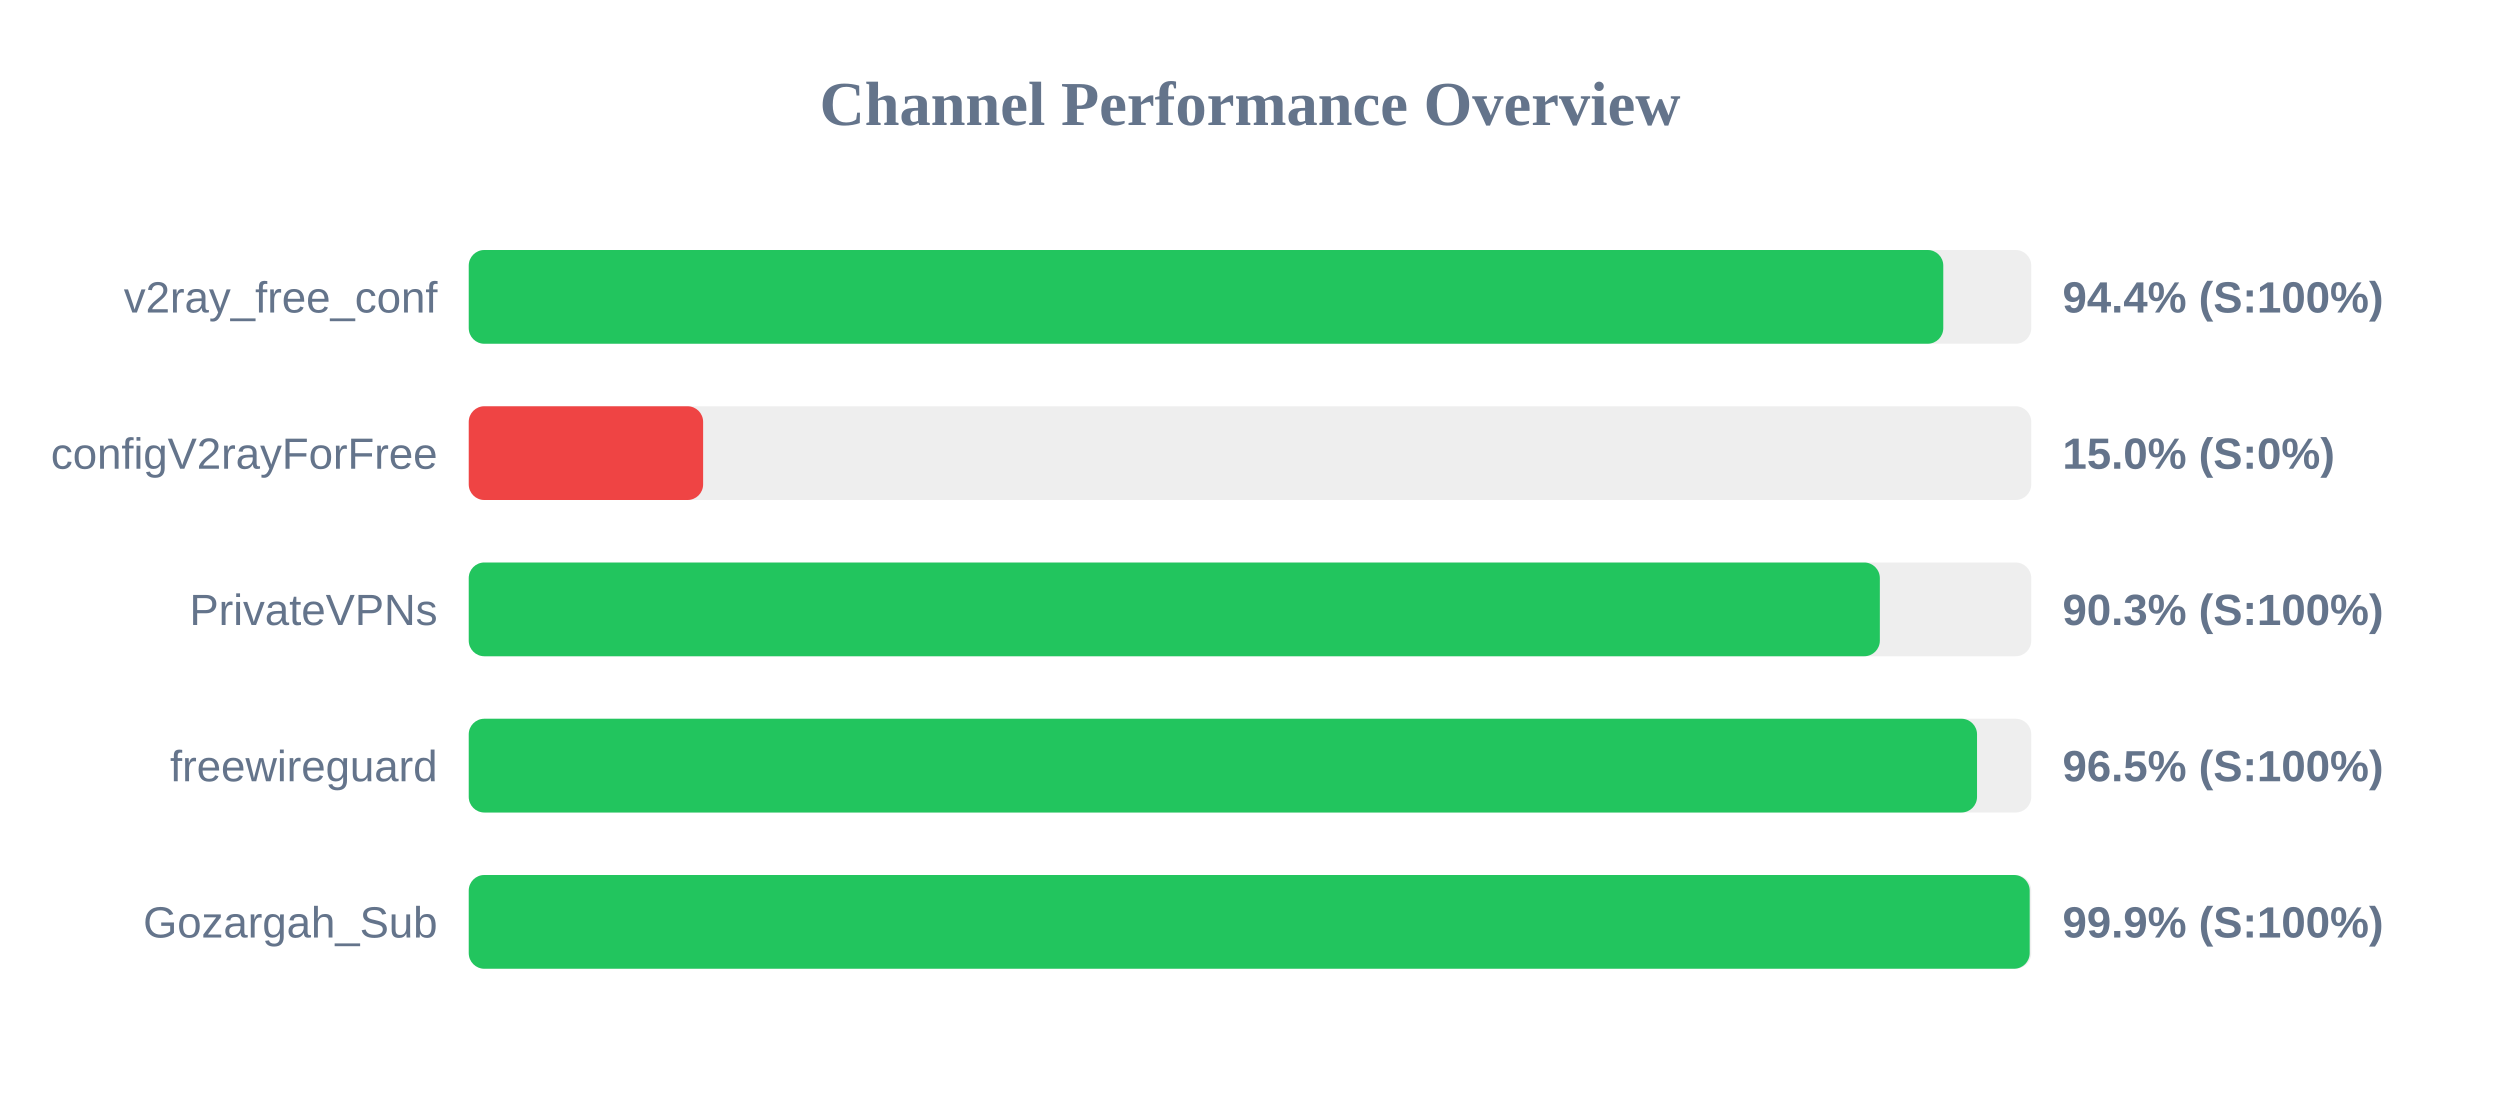
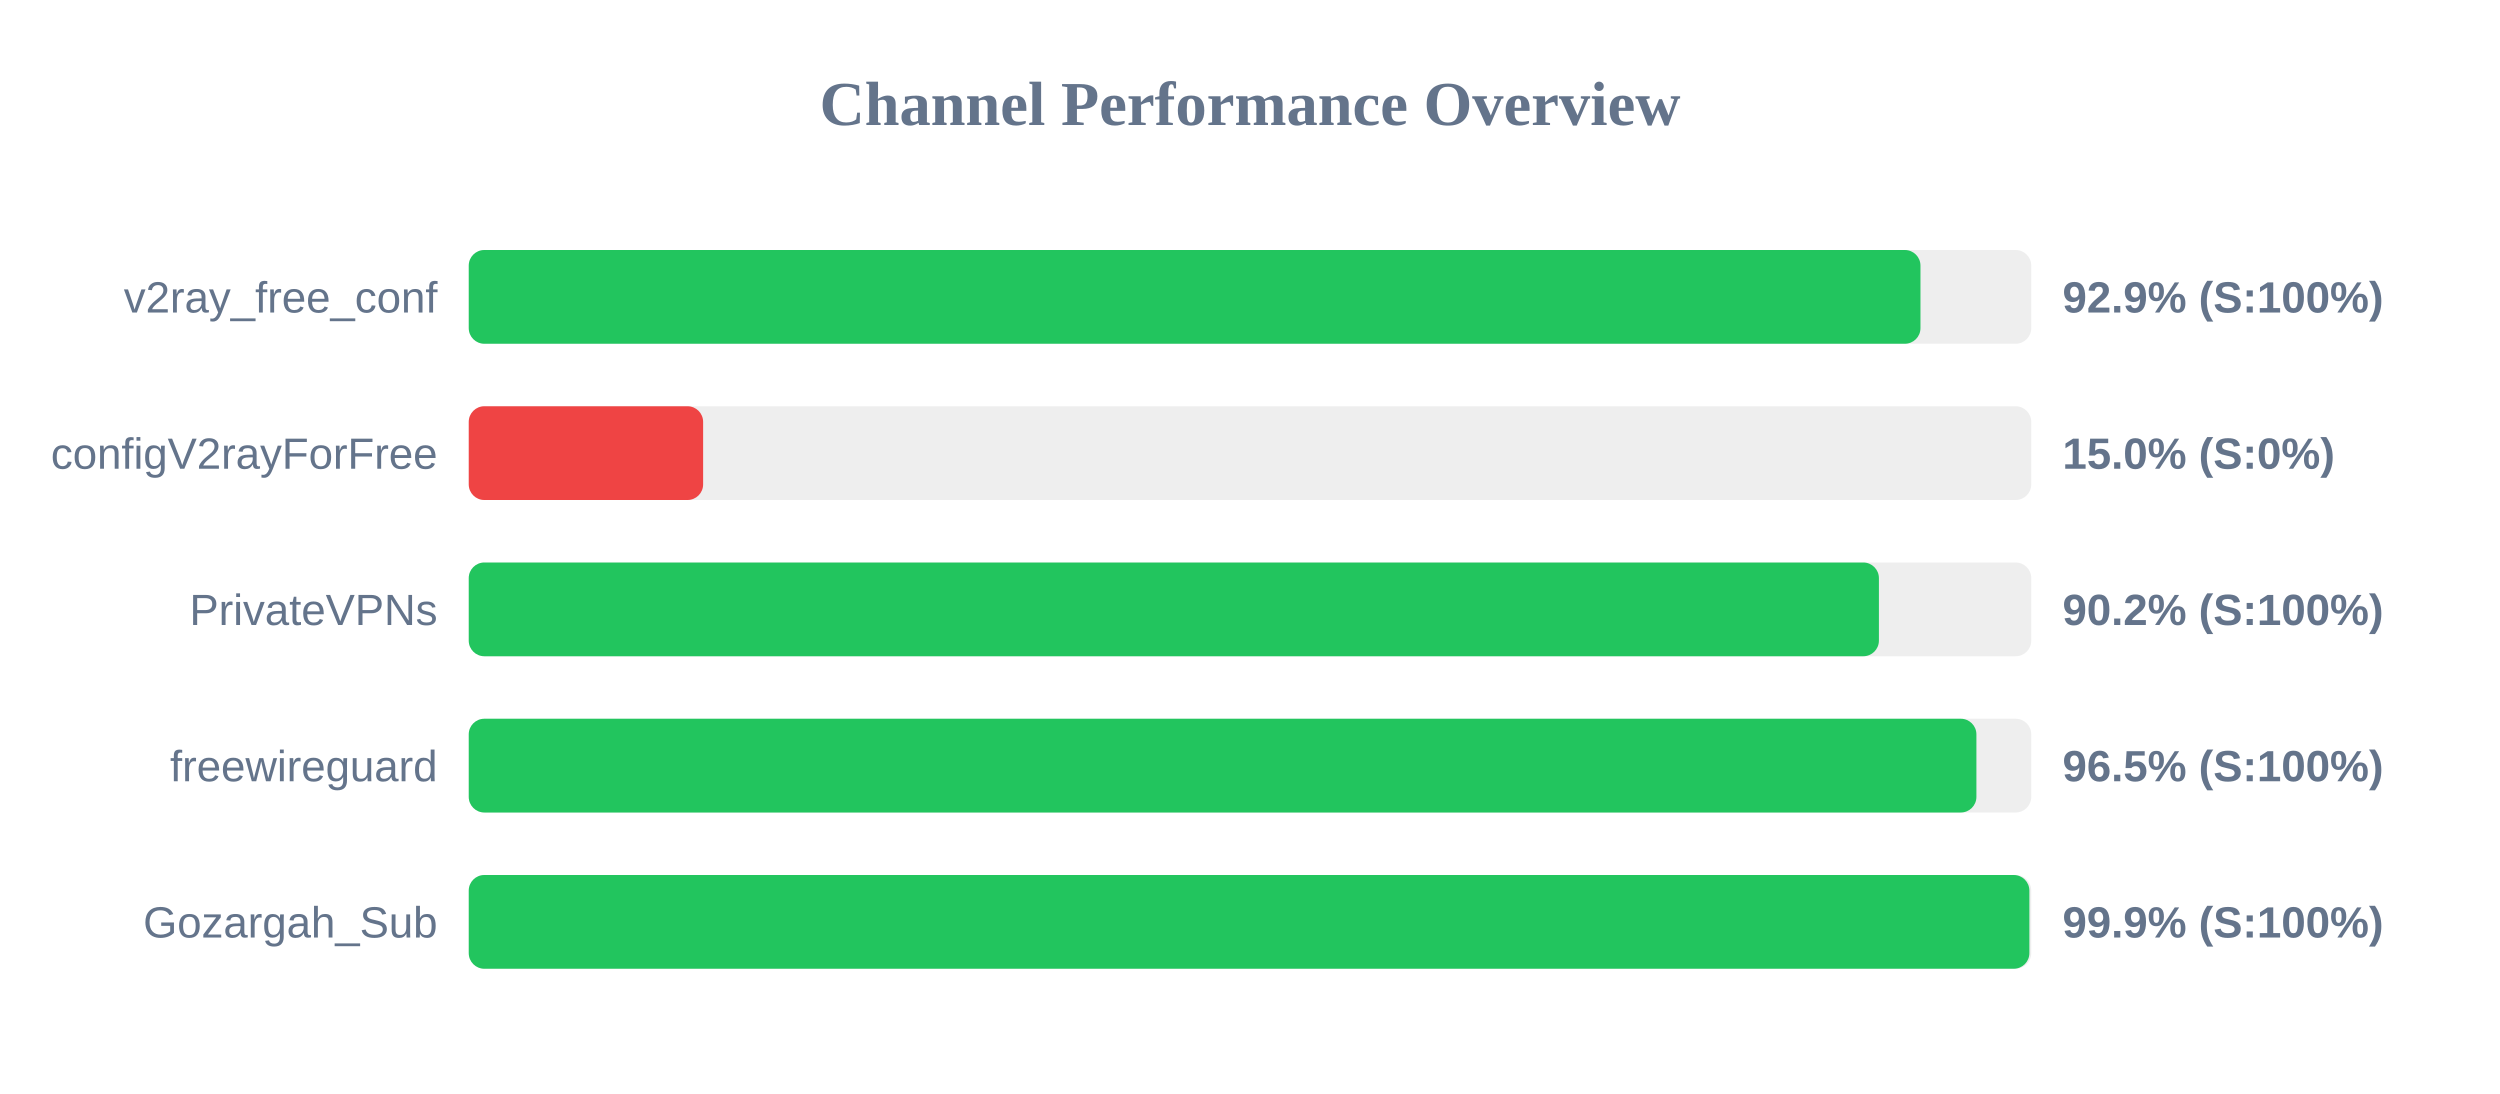
<svg xmlns="http://www.w3.org/2000/svg" width="800" height="350" version="1.1">
  <style>
        .row { font: 14px Arial; fill: #64748b; }
        .score { font: bold 14px Arial; fill: #64748b; }
    </style>
  <text x="400" y="40" text-anchor="middle" font-size="20px" font-weight="bold" fill="#64748b">Channel Performance Overview</text>
  <rect x="150" y="80" width="500" height="30" fill="#eee" rx="5" />
-   <rect x="150" y="80" width="471.85" height="30" fill="#22c55e" rx="5" />
+   <rect x="150" y="80" width="464.55" height="30" fill="#22c55e" rx="5" />
  <text x="140" y="100" text-anchor="end" class="row">v2ray_free_conf</text>
-   <text x="660" y="100" text-anchor="start" class="score">94.4% (S:100%)</text>
+   <text x="660" y="100" text-anchor="start" class="score">92.9% (S:100%)</text>
  <rect x="150" y="130" width="500" height="30" fill="#eee" rx="5" />
  <rect x="150" y="130" width="75.0" height="30" fill="#ef4444" rx="5" />
  <text x="140" y="150" text-anchor="end" class="row">configV2rayForFree</text>
  <text x="660" y="150" text-anchor="start" class="score">15.0% (S:0%)</text>
  <rect x="150" y="180" width="500" height="30" fill="#eee" rx="5" />
-   <rect x="150" y="180" width="451.55" height="30" fill="#22c55e" rx="5" />
+   <rect x="150" y="180" width="451.25" height="30" fill="#22c55e" rx="5" />
  <text x="140" y="200" text-anchor="end" class="row">PrivateVPNs</text>
-   <text x="660" y="200" text-anchor="start" class="score">90.3% (S:100%)</text>
+   <text x="660" y="200" text-anchor="start" class="score">90.2% (S:100%)</text>
  <rect x="150" y="230" width="500" height="30" fill="#eee" rx="5" />
-   <rect x="150" y="230" width="482.65" height="30" fill="#22c55e" rx="5" />
+   <rect x="150" y="230" width="482.45" height="30" fill="#22c55e" rx="5" />
  <text x="140" y="250" text-anchor="end" class="row">freewireguard</text>
  <text x="660" y="250" text-anchor="start" class="score">96.5% (S:100%)</text>
  <rect x="150" y="280" width="500" height="30" fill="#eee" rx="5" />
-   <rect x="150" y="280" width="499.5" height="30" fill="#22c55e" rx="5" />
+   <rect x="150" y="280" width="499.4" height="30" fill="#22c55e" rx="5" />
  <text x="140" y="300" text-anchor="end" class="row">Gozargah_Sub</text>
  <text x="660" y="300" text-anchor="start" class="score">99.9% (S:100%)</text>
</svg>
